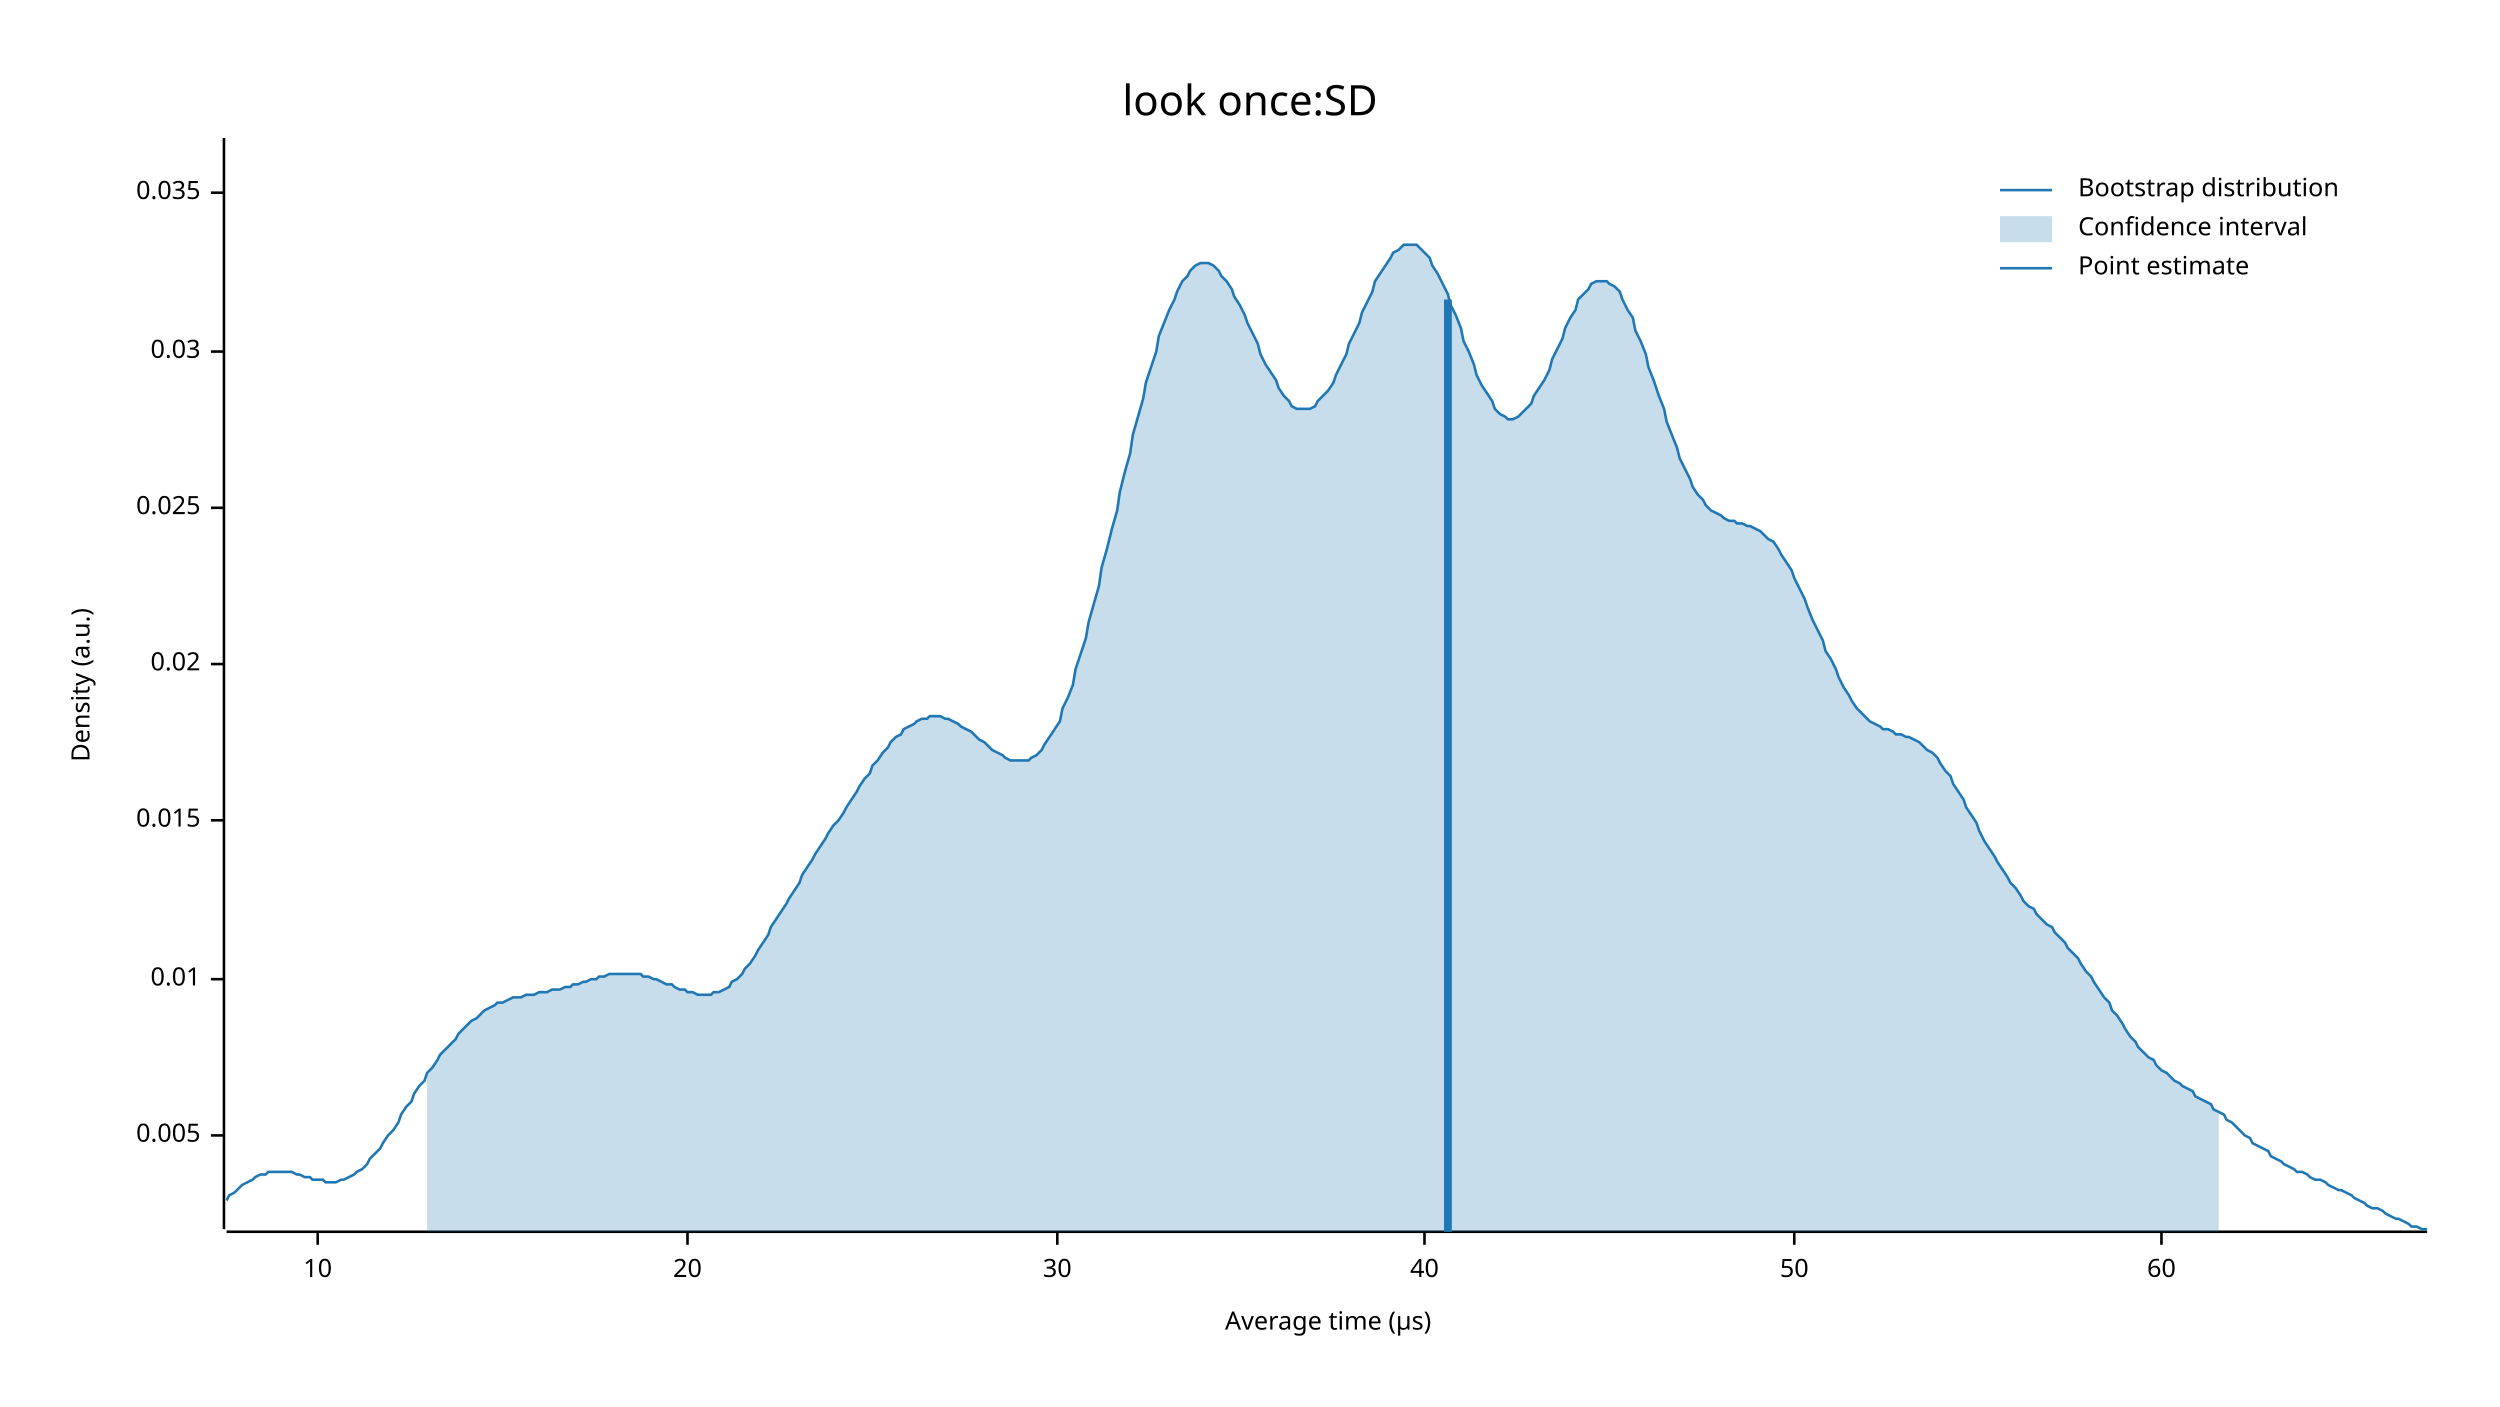
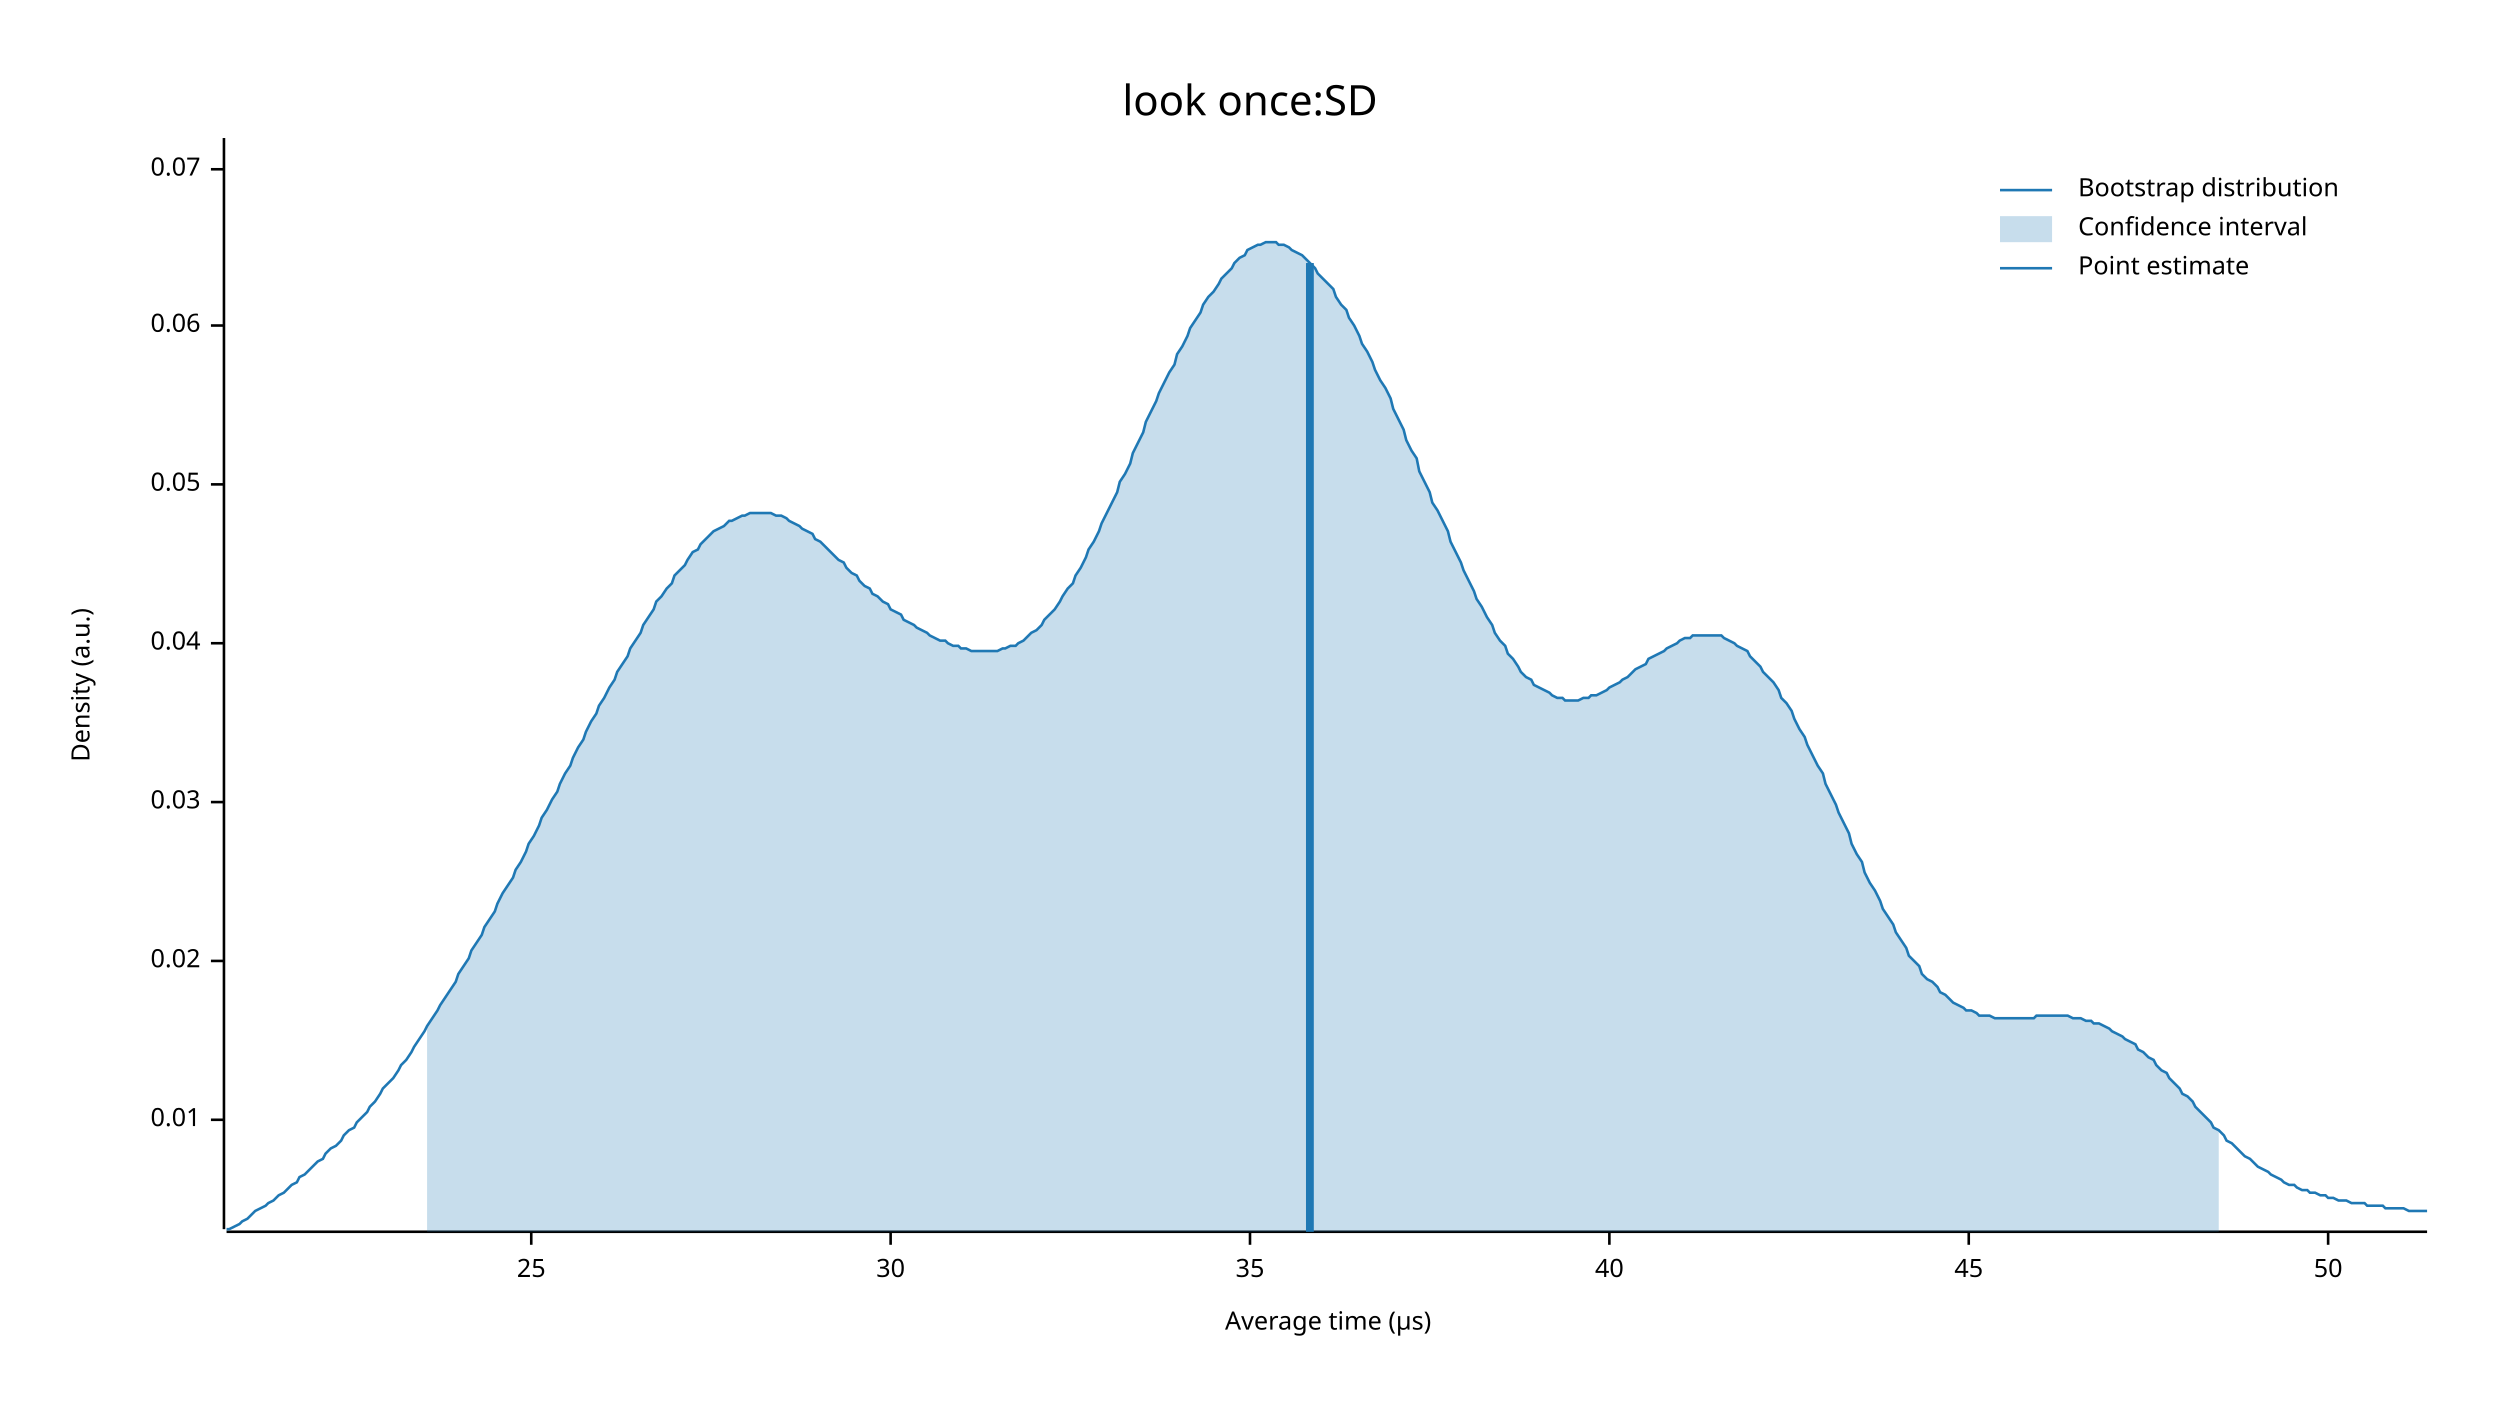
<svg xmlns="http://www.w3.org/2000/svg" width="960" height="540" viewBox="0 0 960 540">
  <text x="480" y="32" dy="0.76em" text-anchor="middle" font-family="sans-serif" font-size="16.129" opacity="1" fill="#000000">
look once:SD
</text>
  <text x="27" y="263" dy="0.76em" text-anchor="middle" font-family="sans-serif" font-size="9.677" opacity="1" fill="#000000" transform="rotate(270, 27, 263)">
Density (a.u.)
</text>
  <text x="510" y="513" dy="-0.5ex" text-anchor="middle" font-family="sans-serif" font-size="9.677" opacity="1" fill="#000000">
Average time (µs)
</text>
  <polyline fill="none" opacity="1" stroke="#000000" stroke-width="1" points="86,53 86,472 " />
-   <text x="77" y="436" dy="0.5ex" text-anchor="end" font-family="sans-serif" font-size="9.677" opacity="1" fill="#000000">
- 0.005
- </text>
-   <polyline fill="none" opacity="1" stroke="#000000" stroke-width="1" points="81,436 86,436 " />
-   <text x="77" y="376" dy="0.5ex" text-anchor="end" font-family="sans-serif" font-size="9.677" opacity="1" fill="#000000">
+   <text x="77" y="430" dy="0.5ex" text-anchor="end" font-family="sans-serif" font-size="9.677" opacity="1" fill="#000000">
0.01
</text>
-   <polyline fill="none" opacity="1" stroke="#000000" stroke-width="1" points="81,376 86,376 " />
-   <text x="77" y="315" dy="0.5ex" text-anchor="end" font-family="sans-serif" font-size="9.677" opacity="1" fill="#000000">
- 0.015
- </text>
-   <polyline fill="none" opacity="1" stroke="#000000" stroke-width="1" points="81,315 86,315 " />
-   <text x="77" y="255" dy="0.5ex" text-anchor="end" font-family="sans-serif" font-size="9.677" opacity="1" fill="#000000">
+   <polyline fill="none" opacity="1" stroke="#000000" stroke-width="1" points="81,430 86,430 " />
+   <text x="77" y="369" dy="0.5ex" text-anchor="end" font-family="sans-serif" font-size="9.677" opacity="1" fill="#000000">
0.02
</text>
-   <polyline fill="none" opacity="1" stroke="#000000" stroke-width="1" points="81,255 86,255 " />
-   <text x="77" y="195" dy="0.5ex" text-anchor="end" font-family="sans-serif" font-size="9.677" opacity="1" fill="#000000">
- 0.025
- </text>
-   <polyline fill="none" opacity="1" stroke="#000000" stroke-width="1" points="81,195 86,195 " />
-   <text x="77" y="135" dy="0.5ex" text-anchor="end" font-family="sans-serif" font-size="9.677" opacity="1" fill="#000000">
+   <polyline fill="none" opacity="1" stroke="#000000" stroke-width="1" points="81,369 86,369 " />
+   <text x="77" y="308" dy="0.5ex" text-anchor="end" font-family="sans-serif" font-size="9.677" opacity="1" fill="#000000">
0.03
</text>
-   <polyline fill="none" opacity="1" stroke="#000000" stroke-width="1" points="81,135 86,135 " />
-   <text x="77" y="74" dy="0.5ex" text-anchor="end" font-family="sans-serif" font-size="9.677" opacity="1" fill="#000000">
- 0.035
+   <polyline fill="none" opacity="1" stroke="#000000" stroke-width="1" points="81,308 86,308 " />
+   <text x="77" y="247" dy="0.5ex" text-anchor="end" font-family="sans-serif" font-size="9.677" opacity="1" fill="#000000">
+ 0.04
</text>
-   <polyline fill="none" opacity="1" stroke="#000000" stroke-width="1" points="81,74 86,74 " />
+   <polyline fill="none" opacity="1" stroke="#000000" stroke-width="1" points="81,247 86,247 " />
+   <text x="77" y="186" dy="0.5ex" text-anchor="end" font-family="sans-serif" font-size="9.677" opacity="1" fill="#000000">
+ 0.05
+ </text>
+   <polyline fill="none" opacity="1" stroke="#000000" stroke-width="1" points="81,186 86,186 " />
+   <text x="77" y="125" dy="0.5ex" text-anchor="end" font-family="sans-serif" font-size="9.677" opacity="1" fill="#000000">
+ 0.06
+ </text>
+   <polyline fill="none" opacity="1" stroke="#000000" stroke-width="1" points="81,125 86,125 " />
+   <text x="77" y="65" dy="0.5ex" text-anchor="end" font-family="sans-serif" font-size="9.677" opacity="1" fill="#000000">
+ 0.07
+ </text>
+   <polyline fill="none" opacity="1" stroke="#000000" stroke-width="1" points="81,65 86,65 " />
  <polyline fill="none" opacity="1" stroke="#000000" stroke-width="1" points="87,473 932,473 " />
-   <text x="122" y="483" dy="0.76em" text-anchor="middle" font-family="sans-serif" font-size="9.677" opacity="1" fill="#000000">
- 10
+   <text x="204" y="483" dy="0.76em" text-anchor="middle" font-family="sans-serif" font-size="9.677" opacity="1" fill="#000000">
+ 25
</text>
-   <polyline fill="none" opacity="1" stroke="#000000" stroke-width="1" points="122,473 122,478 " />
-   <text x="264" y="483" dy="0.76em" text-anchor="middle" font-family="sans-serif" font-size="9.677" opacity="1" fill="#000000">
- 20
- </text>
-   <polyline fill="none" opacity="1" stroke="#000000" stroke-width="1" points="264,473 264,478 " />
-   <text x="406" y="483" dy="0.76em" text-anchor="middle" font-family="sans-serif" font-size="9.677" opacity="1" fill="#000000">
+   <polyline fill="none" opacity="1" stroke="#000000" stroke-width="1" points="204,473 204,478 " />
+   <text x="342" y="483" dy="0.76em" text-anchor="middle" font-family="sans-serif" font-size="9.677" opacity="1" fill="#000000">
30
</text>
-   <polyline fill="none" opacity="1" stroke="#000000" stroke-width="1" points="406,473 406,478 " />
-   <text x="547" y="483" dy="0.76em" text-anchor="middle" font-family="sans-serif" font-size="9.677" opacity="1" fill="#000000">
+   <polyline fill="none" opacity="1" stroke="#000000" stroke-width="1" points="342,473 342,478 " />
+   <text x="480" y="483" dy="0.76em" text-anchor="middle" font-family="sans-serif" font-size="9.677" opacity="1" fill="#000000">
+ 35
+ </text>
+   <polyline fill="none" opacity="1" stroke="#000000" stroke-width="1" points="480,473 480,478 " />
+   <text x="618" y="483" dy="0.76em" text-anchor="middle" font-family="sans-serif" font-size="9.677" opacity="1" fill="#000000">
40
</text>
-   <polyline fill="none" opacity="1" stroke="#000000" stroke-width="1" points="547,473 547,478 " />
-   <text x="689" y="483" dy="0.76em" text-anchor="middle" font-family="sans-serif" font-size="9.677" opacity="1" fill="#000000">
+   <polyline fill="none" opacity="1" stroke="#000000" stroke-width="1" points="618,473 618,478 " />
+   <text x="756" y="483" dy="0.76em" text-anchor="middle" font-family="sans-serif" font-size="9.677" opacity="1" fill="#000000">
+ 45
+ </text>
+   <polyline fill="none" opacity="1" stroke="#000000" stroke-width="1" points="756,473 756,478 " />
+   <text x="894" y="483" dy="0.76em" text-anchor="middle" font-family="sans-serif" font-size="9.677" opacity="1" fill="#000000">
50
</text>
-   <polyline fill="none" opacity="1" stroke="#000000" stroke-width="1" points="689,473 689,478 " />
-   <text x="830" y="483" dy="0.76em" text-anchor="middle" font-family="sans-serif" font-size="9.677" opacity="1" fill="#000000">
- 60
- </text>
-   <polyline fill="none" opacity="1" stroke="#000000" stroke-width="1" points="830,473 830,478 " />
-   <polyline fill="none" opacity="1" stroke="#1F78B4" stroke-width="1" points="87,461 88,459 90,458 92,456 93,455 95,454 97,453 98,452 100,451 102,451 103,450 105,450 107,450 109,450 110,450 112,450 114,451 115,451 117,452 119,452 120,453 122,453 124,453 125,454 127,454 129,454 131,453 132,453 134,452 136,451 137,450 139,449 141,447 142,445 144,443 146,441 147,439 149,436 151,434 153,431 154,428 156,425 158,423 159,420 161,417 163,415 164,412 166,410 168,407 169,405 171,403 173,401 175,399 176,397 178,395 180,393 181,392 183,391 185,389 186,388 188,387 190,386 191,385 193,385 195,384 197,383 198,383 200,383 202,382 203,382 205,382 207,381 208,381 210,381 212,380 214,380 215,380 217,379 219,379 220,378 222,378 224,377 225,377 227,376 229,376 230,375 232,375 234,374 236,374 237,374 239,374 241,374 242,374 244,374 246,374 247,375 249,375 251,376 252,376 254,377 256,378 258,378 259,379 261,380 263,380 264,381 266,381 268,382 269,382 271,382 273,382 274,381 276,381 278,380 280,379 281,377 283,376 285,374 286,372 288,370 290,367 291,365 293,362 295,359 296,356 298,353 300,350 302,347 303,345 305,342 307,339 308,336 310,333 312,330 313,328 315,325 317,322 318,320 320,317 322,315 324,312 325,310 327,307 329,304 330,302 332,299 334,297 335,294 337,292 339,289 341,287 342,285 344,283 346,282 347,280 349,279 351,278 352,277 354,276 356,276 357,275 359,275 361,275 363,276 364,276 366,277 368,278 369,279 371,280 373,281 374,282 376,284 378,285 379,286 381,288 383,289 385,290 386,291 388,292 390,292 391,292 393,292 395,292 396,291 398,290 400,288 401,286 403,283 405,280 407,277 408,272 410,268 412,263 413,257 415,251 417,245 418,239 420,232 422,225 423,218 425,211 427,203 429,196 430,189 432,181 434,174 435,167 437,160 439,153 440,147 442,141 444,135 445,129 447,124 449,119 451,115 452,112 454,108 456,106 457,104 459,102 461,101 462,101 464,101 466,102 468,104 469,106 471,108 473,111 474,114 476,117 478,121 479,124 481,128 483,132 484,136 486,140 488,143 490,146 491,149 493,152 495,154 496,156 498,157 500,157 501,157 503,157 505,156 506,154 508,152 510,150 512,147 513,144 515,140 517,136 518,132 520,128 522,124 523,120 525,116 527,112 528,108 530,105 532,102 534,99 535,97 537,96 539,94 540,94 542,94 544,94 545,95 547,97 549,99 550,102 552,105 554,109 556,113 557,117 559,121 561,126 562,131 564,135 566,140 567,144 569,148 571,151 573,154 574,157 576,159 578,160 579,161 581,161 583,160 584,159 586,157 588,155 589,152 591,149 593,146 595,142 596,138 598,134 600,130 601,126 603,122 605,119 606,115 608,113 610,111 611,109 613,108 615,108 617,108 618,109 620,110 622,112 623,115 625,119 627,122 628,127 630,131 632,136 633,141 635,146 637,152 639,157 640,162 642,167 644,172 645,176 647,180 649,184 650,187 652,190 654,192 655,194 657,196 659,197 661,198 662,199 664,200 666,200 667,201 669,201 671,202 672,202 674,203 676,204 677,205 679,207 681,208 683,211 684,213 686,216 688,219 689,222 691,226 693,230 694,233 696,238 698,242 700,246 701,250 703,253 705,257 706,260 708,264 710,267 711,269 713,272 715,274 716,275 718,277 720,278 722,279 723,280 725,280 727,281 728,282 730,282 732,283 733,283 735,284 737,285 738,286 740,288 742,289 744,291 745,293 747,296 749,298 750,301 752,304 754,307 755,310 757,313 759,316 760,319 762,323 764,326 766,329 767,331 769,334 771,337 772,339 774,341 776,344 777,346 779,348 781,349 782,351 784,353 786,355 788,356 789,358 791,360 793,362 794,364 796,366 798,368 799,370 801,373 803,375 804,377 806,380 808,383 810,385 811,388 813,390 815,393 816,395 818,398 820,400 821,402 823,404 825,406 827,407 828,409 830,411 832,412 833,413 835,415 837,416 838,417 840,418 842,419 843,421 845,422 847,423 849,424 850,426 852,427 854,428 855,430 857,431 859,433 860,434 862,436 864,437 865,439 867,440 869,441 871,442 872,444 874,445 876,446 877,447 879,448 881,449 882,450 884,450 886,451 887,452 889,453 891,453 893,454 894,455 896,456 898,457 899,457 901,458 903,459 904,460 906,461 908,462 909,463 911,464 913,464 915,465 916,466 918,467 920,468 921,468 923,469 925,470 926,471 928,471 930,472 932,472 " />
-   <polygon opacity="0.25" fill="#1F78B4" points="164,412 166,410 168,407 169,405 171,403 173,401 175,399 176,397 178,395 180,393 181,392 183,391 185,389 186,388 188,387 190,386 191,385 193,385 195,384 197,383 198,383 200,383 202,382 203,382 205,382 207,381 208,381 210,381 212,380 214,380 215,380 217,379 219,379 220,378 222,378 224,377 225,377 227,376 229,376 230,375 232,375 234,374 236,374 237,374 239,374 241,374 242,374 244,374 246,374 247,375 249,375 251,376 252,376 254,377 256,378 258,378 259,379 261,380 263,380 264,381 266,381 268,382 269,382 271,382 273,382 274,381 276,381 278,380 280,379 281,377 283,376 285,374 286,372 288,370 290,367 291,365 293,362 295,359 296,356 298,353 300,350 302,347 303,345 305,342 307,339 308,336 310,333 312,330 313,328 315,325 317,322 318,320 320,317 322,315 324,312 325,310 327,307 329,304 330,302 332,299 334,297 335,294 337,292 339,289 341,287 342,285 344,283 346,282 347,280 349,279 351,278 352,277 354,276 356,276 357,275 359,275 361,275 363,276 364,276 366,277 368,278 369,279 371,280 373,281 374,282 376,284 378,285 379,286 381,288 383,289 385,290 386,291 388,292 390,292 391,292 393,292 395,292 396,291 398,290 400,288 401,286 403,283 405,280 407,277 408,272 410,268 412,263 413,257 415,251 417,245 418,239 420,232 422,225 423,218 425,211 427,203 429,196 430,189 432,181 434,174 435,167 437,160 439,153 440,147 442,141 444,135 445,129 447,124 449,119 451,115 452,112 454,108 456,106 457,104 459,102 461,101 462,101 464,101 466,102 468,104 469,106 471,108 473,111 474,114 476,117 478,121 479,124 481,128 483,132 484,136 486,140 488,143 490,146 491,149 493,152 495,154 496,156 498,157 500,157 501,157 503,157 505,156 506,154 508,152 510,150 512,147 513,144 515,140 517,136 518,132 520,128 522,124 523,120 525,116 527,112 528,108 530,105 532,102 534,99 535,97 537,96 539,94 540,94 542,94 544,94 545,95 547,97 549,99 550,102 552,105 554,109 556,113 557,117 559,121 561,126 562,131 564,135 566,140 567,144 569,148 571,151 573,154 574,157 576,159 578,160 579,161 581,161 583,160 584,159 586,157 588,155 589,152 591,149 593,146 595,142 596,138 598,134 600,130 601,126 603,122 605,119 606,115 608,113 610,111 611,109 613,108 615,108 617,108 618,109 620,110 622,112 623,115 625,119 627,122 628,127 630,131 632,136 633,141 635,146 637,152 639,157 640,162 642,167 644,172 645,176 647,180 649,184 650,187 652,190 654,192 655,194 657,196 659,197 661,198 662,199 664,200 666,200 667,201 669,201 671,202 672,202 674,203 676,204 677,205 679,207 681,208 683,211 684,213 686,216 688,219 689,222 691,226 693,230 694,233 696,238 698,242 700,246 701,250 703,253 705,257 706,260 708,264 710,267 711,269 713,272 715,274 716,275 718,277 720,278 722,279 723,280 725,280 727,281 728,282 730,282 732,283 733,283 735,284 737,285 738,286 740,288 742,289 744,291 745,293 747,296 749,298 750,301 752,304 754,307 755,310 757,313 759,316 760,319 762,323 764,326 766,329 767,331 769,334 771,337 772,339 774,341 776,344 777,346 779,348 781,349 782,351 784,353 786,355 788,356 789,358 791,360 793,362 794,364 796,366 798,368 799,370 801,373 803,375 804,377 806,380 808,383 810,385 811,388 813,390 815,393 816,395 818,398 820,400 821,402 823,404 825,406 827,407 828,409 830,411 832,412 833,413 835,415 837,416 838,417 840,418 842,419 843,421 845,422 847,423 849,424 850,426 852,427 852,473 164,473 " />
-   <polyline fill="none" opacity="1" stroke="#1F78B4" stroke-width="3" points="556,473 556,115 " />
+   <polyline fill="none" opacity="1" stroke="#000000" stroke-width="1" points="894,473 894,478 " />
+   <polyline fill="none" opacity="1" stroke="#1F78B4" stroke-width="1" points="87,472 88,472 90,471 92,470 93,469 95,468 97,466 98,465 100,464 102,463 103,462 105,461 107,459 109,458 110,457 112,455 114,454 115,452 117,451 119,449 120,448 122,446 124,445 125,443 127,441 129,440 131,438 132,436 134,434 136,433 137,431 139,429 141,427 142,425 144,423 146,420 147,418 149,416 151,414 153,411 154,409 156,407 158,404 159,402 161,399 163,396 164,394 166,391 168,388 169,386 171,383 173,380 175,377 176,374 178,371 180,368 181,365 183,362 185,359 186,356 188,353 190,350 191,347 193,343 195,340 197,337 198,334 200,331 202,327 203,324 205,321 207,317 208,314 210,311 212,307 214,304 215,301 217,297 219,294 220,291 222,287 224,284 225,281 227,277 229,274 230,271 232,268 234,264 236,261 237,258 239,255 241,252 242,249 244,246 246,243 247,240 249,237 251,234 252,231 254,229 256,226 258,224 259,221 261,219 263,217 264,215 266,212 268,211 269,209 271,207 273,205 274,204 276,203 278,202 280,200 281,200 283,199 285,198 286,198 288,197 290,197 291,197 293,197 295,197 296,197 298,198 300,198 302,199 303,200 305,201 307,202 308,203 310,204 312,205 313,207 315,208 317,210 318,211 320,213 322,215 324,216 325,218 327,220 329,221 330,223 332,225 334,226 335,228 337,229 339,231 341,232 342,234 344,235 346,236 347,238 349,239 351,240 352,241 354,242 356,243 357,244 359,245 361,246 363,246 364,247 366,248 368,248 369,249 371,249 373,250 374,250 376,250 378,250 379,250 381,250 383,250 385,249 386,249 388,248 390,248 391,247 393,246 395,244 396,243 398,242 400,240 401,238 403,236 405,234 407,231 408,229 410,226 412,224 413,221 415,218 417,214 418,211 420,208 422,204 423,201 425,197 427,193 429,189 430,185 432,182 434,178 435,174 437,170 439,166 440,162 442,158 444,154 445,151 447,147 449,143 451,140 452,136 454,133 456,129 457,126 459,123 461,120 462,117 464,114 466,112 468,109 469,107 471,105 473,103 474,101 476,99 478,98 479,96 481,95 483,94 484,94 486,93 488,93 490,93 491,94 493,94 495,95 496,96 498,97 500,98 501,99 503,101 505,103 506,105 508,107 510,109 512,111 513,114 515,117 517,119 518,122 520,125 522,129 523,132 525,135 527,139 528,142 530,146 532,149 534,153 535,157 537,161 539,165 540,169 542,173 544,176 545,181 547,185 549,189 550,193 552,196 554,200 556,204 557,208 559,212 561,216 562,219 564,223 566,227 567,230 569,233 571,237 573,240 574,243 576,246 578,248 579,251 581,253 583,256 584,258 586,260 588,261 589,263 591,264 593,265 595,266 596,267 598,268 600,268 601,269 603,269 605,269 606,269 608,268 610,268 611,267 613,267 615,266 617,265 618,264 620,263 622,262 623,261 625,260 627,258 628,257 630,256 632,255 633,253 635,252 637,251 639,250 640,249 642,248 644,247 645,246 647,245 649,245 650,244 652,244 654,244 655,244 657,244 659,244 661,244 662,245 664,246 666,247 667,248 669,249 671,250 672,252 674,254 676,256 677,258 679,260 681,262 683,265 684,268 686,270 688,273 689,276 691,280 693,283 694,286 696,290 698,294 700,297 701,301 703,305 705,309 706,312 708,316 710,320 711,324 713,328 715,331 716,335 718,339 720,342 722,346 723,349 725,352 727,355 728,358 730,361 732,364 733,367 735,369 737,371 738,374 740,376 742,377 744,379 745,381 747,382 749,384 750,385 752,386 754,387 755,388 757,388 759,389 760,390 762,390 764,390 766,391 767,391 769,391 771,391 772,391 774,391 776,391 777,391 779,391 781,391 782,390 784,390 786,390 788,390 789,390 791,390 793,390 794,390 796,391 798,391 799,391 801,392 803,392 804,393 806,393 808,394 810,395 811,396 813,397 815,398 816,399 818,400 820,401 821,403 823,404 825,406 827,407 828,409 830,411 832,412 833,414 835,416 837,418 838,420 840,421 842,423 843,425 845,427 847,429 849,431 850,433 852,434 854,436 855,438 857,439 859,441 860,442 862,444 864,445 865,446 867,448 869,449 871,450 872,451 874,452 876,453 877,454 879,455 881,455 882,456 884,457 886,457 887,458 889,458 891,459 893,459 894,460 896,460 898,461 899,461 901,461 903,462 904,462 906,462 908,462 909,463 911,463 913,463 915,463 916,464 918,464 920,464 921,464 923,464 925,465 926,465 928,465 930,465 932,465 " />
+   <polygon opacity="0.25" fill="#1F78B4" points="164,394 166,391 168,388 169,386 171,383 173,380 175,377 176,374 178,371 180,368 181,365 183,362 185,359 186,356 188,353 190,350 191,347 193,343 195,340 197,337 198,334 200,331 202,327 203,324 205,321 207,317 208,314 210,311 212,307 214,304 215,301 217,297 219,294 220,291 222,287 224,284 225,281 227,277 229,274 230,271 232,268 234,264 236,261 237,258 239,255 241,252 242,249 244,246 246,243 247,240 249,237 251,234 252,231 254,229 256,226 258,224 259,221 261,219 263,217 264,215 266,212 268,211 269,209 271,207 273,205 274,204 276,203 278,202 280,200 281,200 283,199 285,198 286,198 288,197 290,197 291,197 293,197 295,197 296,197 298,198 300,198 302,199 303,200 305,201 307,202 308,203 310,204 312,205 313,207 315,208 317,210 318,211 320,213 322,215 324,216 325,218 327,220 329,221 330,223 332,225 334,226 335,228 337,229 339,231 341,232 342,234 344,235 346,236 347,238 349,239 351,240 352,241 354,242 356,243 357,244 359,245 361,246 363,246 364,247 366,248 368,248 369,249 371,249 373,250 374,250 376,250 378,250 379,250 381,250 383,250 385,249 386,249 388,248 390,248 391,247 393,246 395,244 396,243 398,242 400,240 401,238 403,236 405,234 407,231 408,229 410,226 412,224 413,221 415,218 417,214 418,211 420,208 422,204 423,201 425,197 427,193 429,189 430,185 432,182 434,178 435,174 437,170 439,166 440,162 442,158 444,154 445,151 447,147 449,143 451,140 452,136 454,133 456,129 457,126 459,123 461,120 462,117 464,114 466,112 468,109 469,107 471,105 473,103 474,101 476,99 478,98 479,96 481,95 483,94 484,94 486,93 488,93 490,93 491,94 493,94 495,95 496,96 498,97 500,98 501,99 503,101 505,103 506,105 508,107 510,109 512,111 513,114 515,117 517,119 518,122 520,125 522,129 523,132 525,135 527,139 528,142 530,146 532,149 534,153 535,157 537,161 539,165 540,169 542,173 544,176 545,181 547,185 549,189 550,193 552,196 554,200 556,204 557,208 559,212 561,216 562,219 564,223 566,227 567,230 569,233 571,237 573,240 574,243 576,246 578,248 579,251 581,253 583,256 584,258 586,260 588,261 589,263 591,264 593,265 595,266 596,267 598,268 600,268 601,269 603,269 605,269 606,269 608,268 610,268 611,267 613,267 615,266 617,265 618,264 620,263 622,262 623,261 625,260 627,258 628,257 630,256 632,255 633,253 635,252 637,251 639,250 640,249 642,248 644,247 645,246 647,245 649,245 650,244 652,244 654,244 655,244 657,244 659,244 661,244 662,245 664,246 666,247 667,248 669,249 671,250 672,252 674,254 676,256 677,258 679,260 681,262 683,265 684,268 686,270 688,273 689,276 691,280 693,283 694,286 696,290 698,294 700,297 701,301 703,305 705,309 706,312 708,316 710,320 711,324 713,328 715,331 716,335 718,339 720,342 722,346 723,349 725,352 727,355 728,358 730,361 732,364 733,367 735,369 737,371 738,374 740,376 742,377 744,379 745,381 747,382 749,384 750,385 752,386 754,387 755,388 757,388 759,389 760,390 762,390 764,390 766,391 767,391 769,391 771,391 772,391 774,391 776,391 777,391 779,391 781,391 782,390 784,390 786,390 788,390 789,390 791,390 793,390 794,390 796,391 798,391 799,391 801,392 803,392 804,393 806,393 808,394 810,395 811,396 813,397 815,398 816,399 818,400 820,401 821,403 823,404 825,406 827,407 828,409 830,411 832,412 833,414 835,416 837,418 838,420 840,421 842,423 843,425 845,427 847,429 849,431 850,433 852,434 852,473 164,473 " />
+   <polyline fill="none" opacity="1" stroke="#1F78B4" stroke-width="3" points="503,473 503,101 " />
  <text x="798" y="68" dy="0.76em" text-anchor="start" font-family="sans-serif" font-size="9.677" opacity="1" fill="#000000">
Bootstrap distribution
</text>
  <text x="798" y="83" dy="0.76em" text-anchor="start" font-family="sans-serif" font-size="9.677" opacity="1" fill="#000000">
Confidence interval
</text>
  <text x="798" y="98" dy="0.76em" text-anchor="start" font-family="sans-serif" font-size="9.677" opacity="1" fill="#000000">
Point estimate
</text>
  <polyline fill="none" opacity="1" stroke="#1F78B4" stroke-width="1" points="768,73 788,73 " />
  <rect x="768" y="83" width="20" height="10" opacity="0.25" fill="#1F78B4" stroke="none" />
  <polyline fill="none" opacity="1" stroke="#1F78B4" stroke-width="1" points="768,103 788,103 " />
</svg>
